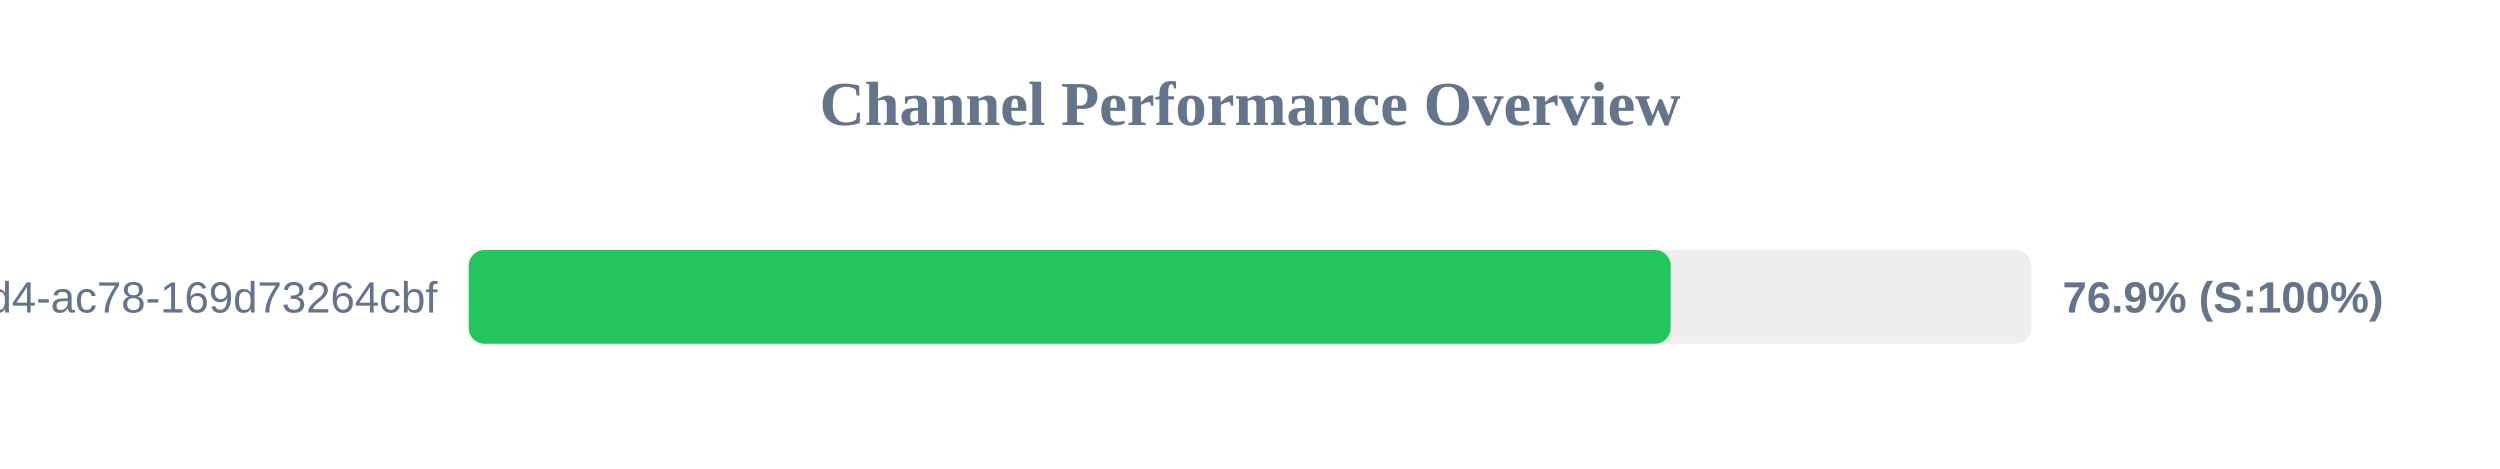
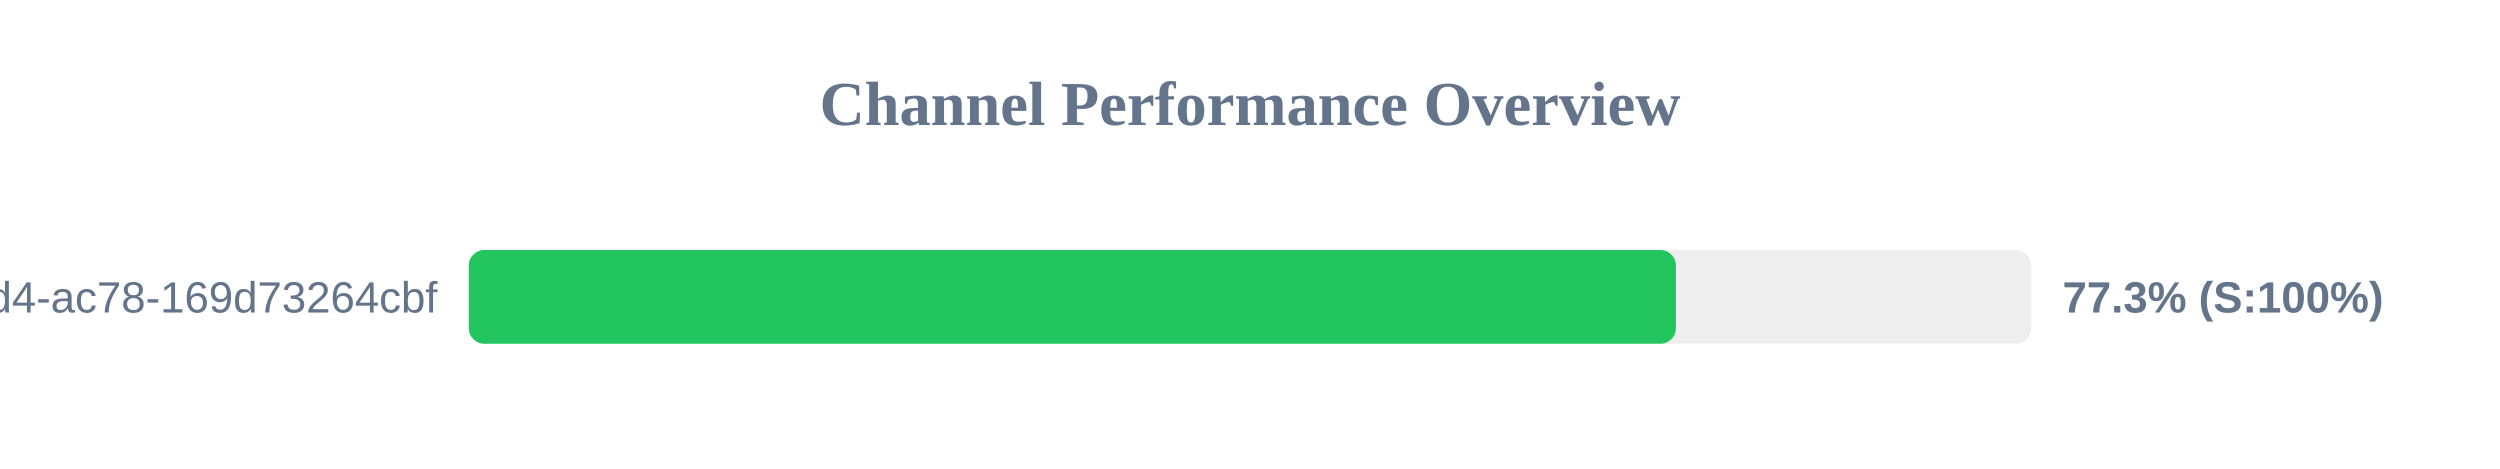
<svg xmlns="http://www.w3.org/2000/svg" width="800" height="150" version="1.1">
  <style>
        .row { font: 14px Arial; fill: #64748b; }
        .score { font: bold 14px Arial; fill: #64748b; }
    </style>
  <text x="400" y="40" text-anchor="middle" font-size="20px" font-weight="bold" fill="#64748b">Channel Performance Overview</text>
  <rect x="150" y="80" width="500" height="30" fill="#eee" rx="5" />
-   <rect x="150" y="80" width="384.6" height="30" fill="#22c55e" rx="5" />
+   <rect x="150" y="80" width="386.3" height="30" fill="#22c55e" rx="5" />
  <text x="140" y="100" text-anchor="end" class="row">?uuid=48c2c901-72e6-46d4-ac78-169d73264cbf</text>
-   <text x="660" y="100" text-anchor="start" class="score">76.9% (S:100%)</text>
+   <text x="660" y="100" text-anchor="start" class="score">77.3% (S:100%)</text>
</svg>
